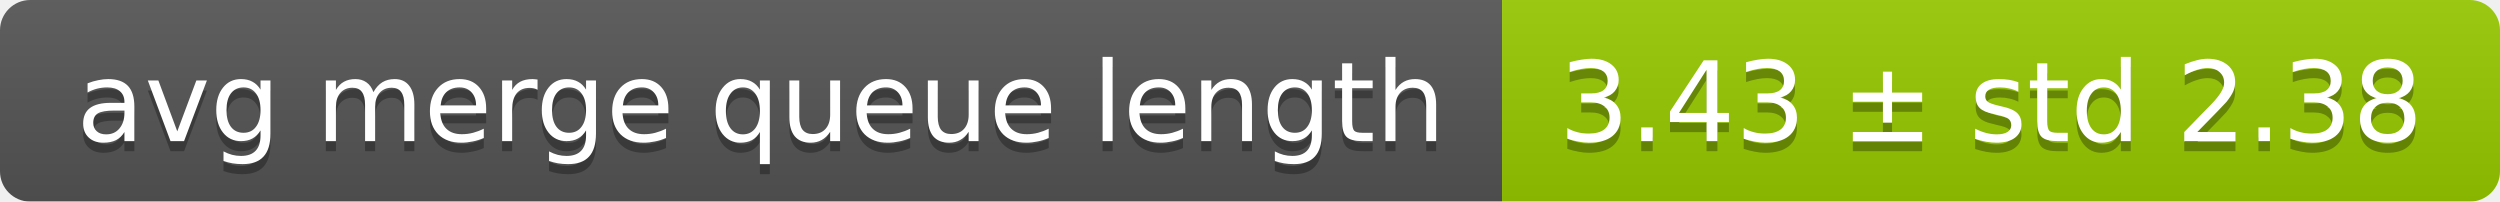
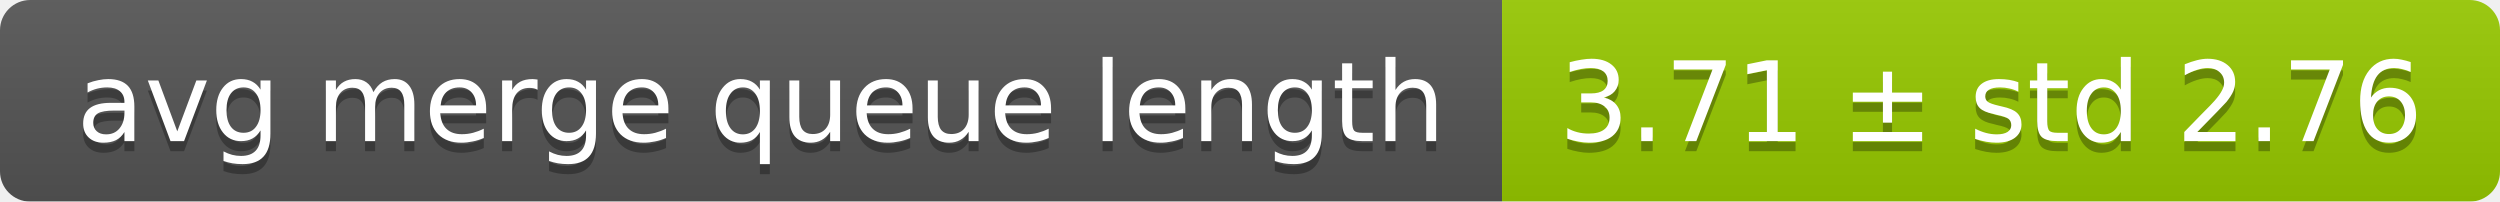
<svg xmlns="http://www.w3.org/2000/svg" width="248" height="20">
  <linearGradient id="smooth" x2="0" y2="100%">
    <stop offset="0" stop-color="#bbb" stop-opacity=".1" />
    <stop offset="1" stop-opacity=".1" />
  </linearGradient>
  <mask id="round">
    <rect width="248" height="20" rx="3" fill="#fff" />
  </mask>
  <g mask="url(#round)">
    <rect width="149" height="20" fill="#555" />
    <rect x="149" width="99" height="20" fill="#97ca00" />
    <rect width="248" height="20" fill="url(#smooth)" />
  </g>
  <g fill="#fff" text-anchor="middle" font-family="DejaVu Sans,Verdana,Geneva,sans-serif" font-size="11">
    <text x="75.5" y="15" fill="#010101" fill-opacity=".3">avg merge queue length</text>
    <text x="75.5" y="14">avg merge queue length</text>
-     <text x="197.5" y="15" fill="#010101" fill-opacity=".3">3.43 ± std 2.38</text>
-     <text x="197.5" y="14">3.43 ± std 2.38</text>
+     <text x="197.5" y="15" fill="#010101" fill-opacity=".3">3.71 ± std 2.76</text>
+     <text x="197.5" y="14">3.71 ± std 2.76</text>
  </g>
</svg>
